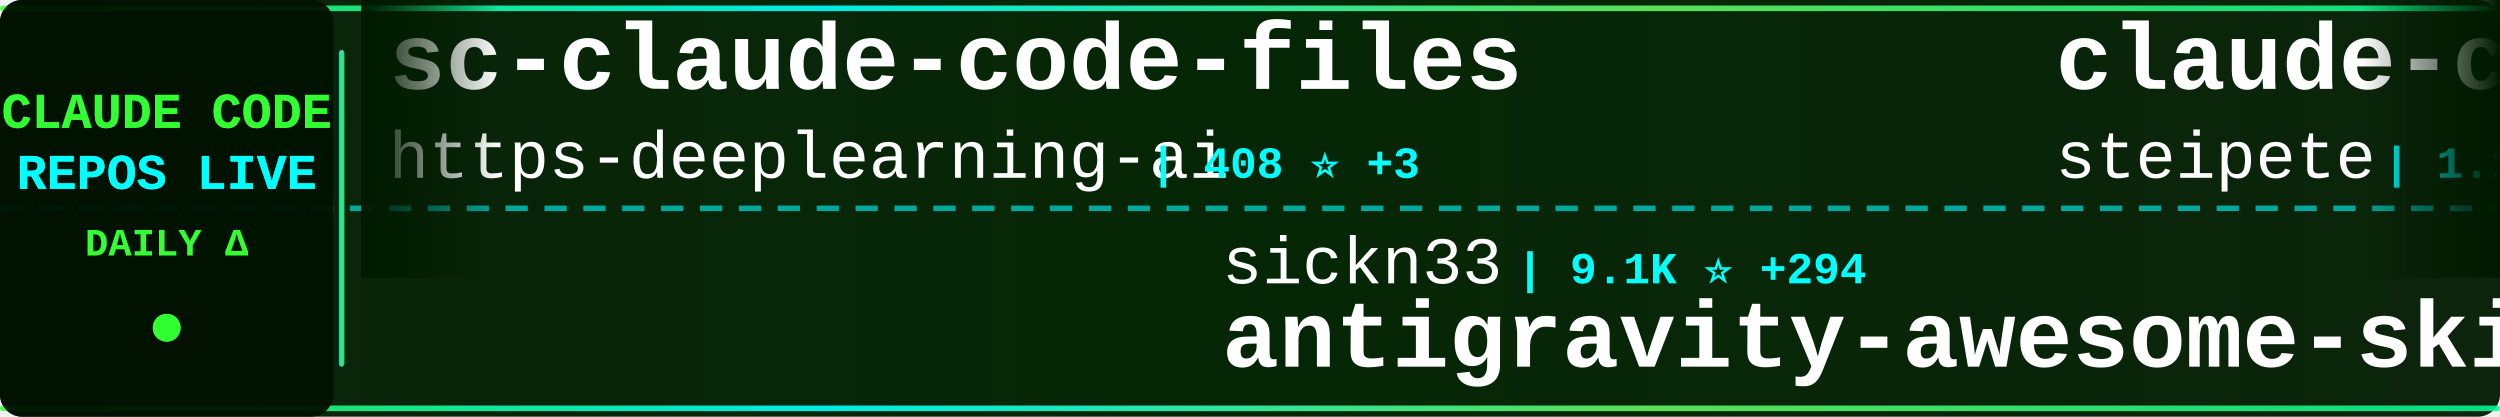
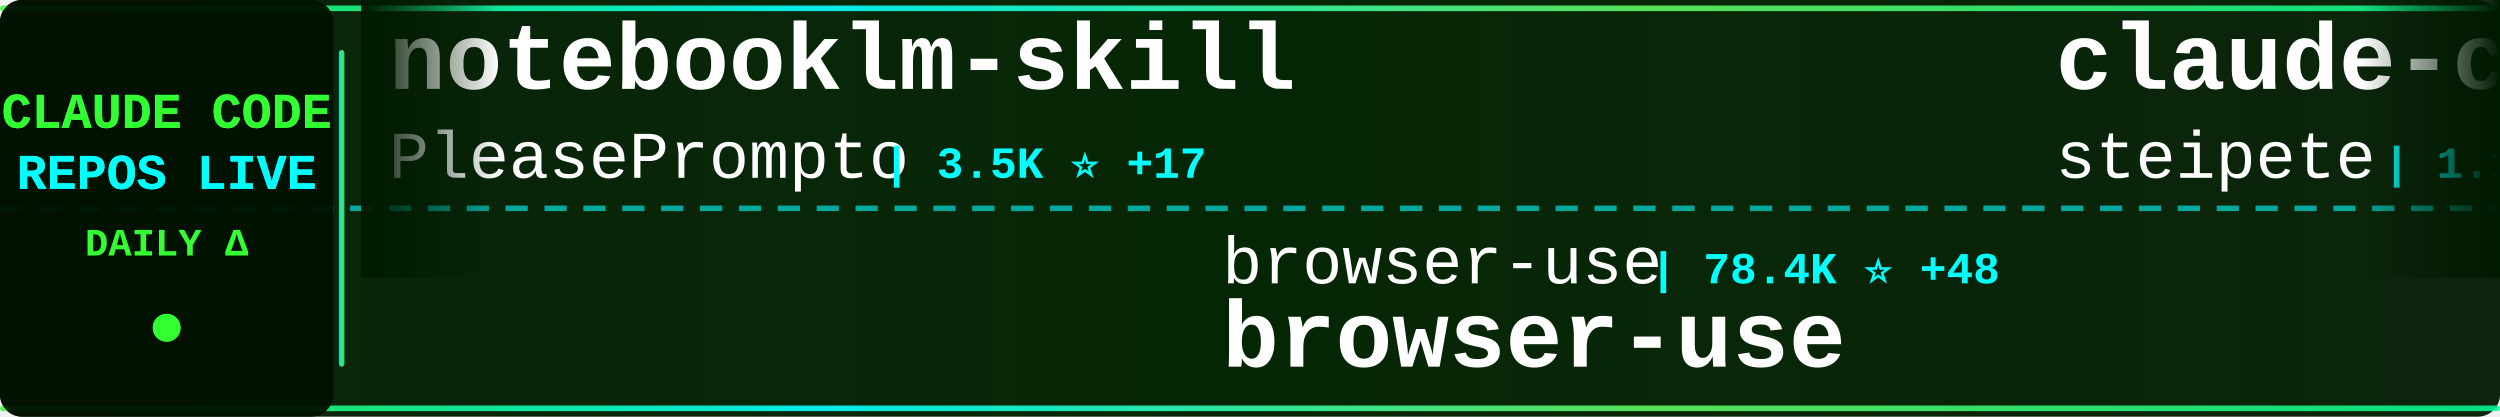
<svg xmlns="http://www.w3.org/2000/svg" width="900" height="150">
  <defs>
    <linearGradient id="tickerBg" x1="0%" y1="0%" x2="100%" y2="0%">
      <stop offset="0%" style="stop-color:#001a00;stop-opacity:0.95" />
      <stop offset="50%" style="stop-color:#002200;stop-opacity:0.98" />
      <stop offset="100%" style="stop-color:#001a00;stop-opacity:0.95" />
    </linearGradient>
    <linearGradient id="borderGrad" x1="0%" y1="0%" x2="100%" y2="0%">
      <stop offset="0%" style="stop-color:#33ff33;stop-opacity:0.85">
        <animate attributeName="stop-opacity" values="0.85;1;0.85" dur="2s" repeatCount="indefinite" />
      </stop>
      <stop offset="33%" style="stop-color:#00ffff;stop-opacity:0.9">
        <animate attributeName="stop-opacity" values="0.9;1;0.9" dur="2.2s" repeatCount="indefinite" />
      </stop>
      <stop offset="66%" style="stop-color:#66ff66;stop-opacity:0.85">
        <animate attributeName="stop-opacity" values="0.85;1;0.85" dur="1.8s" repeatCount="indefinite" />
      </stop>
      <stop offset="100%" style="stop-color:#00ff99;stop-opacity:0.85">
        <animate attributeName="stop-opacity" values="0.85;1;0.85" dur="2s" repeatCount="indefinite" />
      </stop>
    </linearGradient>
    <filter id="textGlow">
      <feGaussianBlur stdDeviation="0.1" result="coloredBlur" />
      <feMerge>
        <feMergeNode in="coloredBlur" />
        <feMergeNode in="SourceGraphic" />
      </feMerge>
    </filter>
    <filter id="metricGlow">
      <feGaussianBlur stdDeviation="0.2" result="coloredBlur" />
      <feMerge>
        <feMergeNode in="coloredBlur" />
        <feMergeNode in="SourceGraphic" />
      </feMerge>
    </filter>
    <linearGradient id="leftFade" x1="0%" y1="0%" x2="100%" y2="0%">
      <stop offset="0%" style="stop-color:#001a00;stop-opacity:1" />
      <stop offset="100%" style="stop-color:#001a00;stop-opacity:0" />
    </linearGradient>
    <linearGradient id="rightFade" x1="0%" y1="0%" x2="100%" y2="0%">
      <stop offset="0%" style="stop-color:#001a00;stop-opacity:0" />
      <stop offset="100%" style="stop-color:#001a00;stop-opacity:1" />
    </linearGradient>
  </defs>
  <rect width="900" height="150" fill="url(#tickerBg)" rx="8" />
  <rect x="0" y="2" width="900" height="2" fill="url(#borderGrad)" rx="1" />
  <rect x="0" y="146" width="900" height="2" fill="url(#borderGrad)" rx="1" />
  <line x1="0" y1="75" x2="900" y2="75" stroke="#00ffff" stroke-width="2" stroke-dasharray="8 6" opacity="0.6" />
  <rect x="0" y="0" width="120" height="150" fill="#001100" opacity="0.95" rx="8" />
  <text x="60" y="46" font-family="'Courier New', monospace" font-size="18" font-weight="bold" fill="#33ff33" text-anchor="middle" filter="url(#textGlow)">
    CLAUDE CODE
  </text>
  <text x="60" y="68" font-family="'Courier New', monospace" font-size="18" font-weight="bold" fill="#00ffff" text-anchor="middle" filter="url(#textGlow)">
    REPOS LIVE
  </text>
  <text x="60" y="92" font-family="'Courier New', monospace" font-size="14" font-weight="bold" fill="#33ff33" text-anchor="middle">
    DAILY Δ
  </text>
  <circle cx="60" cy="118" r="5" fill="#33ff33" filter="url(#metricGlow)">
    <animate attributeName="r" values="4;6;4" dur="1.5s" repeatCount="indefinite" />
    <animate attributeName="opacity" values="0.6;1;0.6" dur="1.5s" repeatCount="indefinite" />
  </circle>
  <rect x="122" y="18" width="2" height="114" fill="url(#borderGrad)" rx="1" />
  <clipPath id="tickerClip">
    <rect x="130" y="0" width="770" height="150" />
  </clipPath>
  <g clip-path="url(#tickerClip)">
    <g id="tickerItems">
      <animateTransform attributeName="transform" attributeType="XML" type="translate" from="0 0" to="-3000 0" dur="54s" repeatCount="indefinite" />
      <g transform="translate(0, 0)">
-         <text x="140" y="32" font-family="'Courier New', monospace" font-size="34" font-weight="bold" fill="#ffffff">sc-claude-code-files</text>
-         <text x="140" y="64" font-family="'Courier New', monospace" font-size="24" font-weight="normal" fill="#ffffff" opacity="1.0">https-deeplearning-ai</text>
-         <text x="414" y="64" font-family="'Courier New', monospace" font-size="16" font-weight="bold" fill="#00ffff"> | 408 ⭐ +3</text>
+         <text x="140" y="32" font-family="'Courier New', monospace" font-size="34" font-weight="bold" fill="#ffffff">notebooklm-skill</text>
+         <text x="140" y="64" font-family="'Courier New', monospace" font-size="24" font-weight="normal" fill="#ffffff" opacity="1.0">PleasePrompto</text>
+         <text x="318" y="64" font-family="'Courier New', monospace" font-size="16" font-weight="bold" fill="#00ffff"> | 3.5K ⭐ +17</text>
      </g>
      <g transform="translate(300, 0)">
-         <text x="140" y="102" font-family="'Courier New', monospace" font-size="24" font-weight="normal" fill="#ffffff" opacity="1.0">sickn33</text>
-         <text x="246" y="102" font-family="'Courier New', monospace" font-size="16" font-weight="bold" fill="#00ffff"> | 9.1K ⭐ +294</text>
-         <text x="140" y="132" font-family="'Courier New', monospace" font-size="34" font-weight="bold" fill="#ffffff">antigravity-awesome-skil...</text>
+         <text x="140" y="102" font-family="'Courier New', monospace" font-size="24" font-weight="normal" fill="#ffffff" opacity="1.0">browser-use</text>
+         <text x="294" y="102" font-family="'Courier New', monospace" font-size="16" font-weight="bold" fill="#00ffff"> | 78.4K ⭐ +48</text>
+         <text x="140" y="132" font-family="'Courier New', monospace" font-size="34" font-weight="bold" fill="#ffffff">browser-use</text>
      </g>
      <g transform="translate(600, 0)">
        <text x="140" y="32" font-family="'Courier New', monospace" font-size="34" font-weight="bold" fill="#ffffff">claude-code-mcp</text>
        <text x="140" y="64" font-family="'Courier New', monospace" font-size="24" font-weight="normal" fill="#ffffff" opacity="1.0">steipete</text>
-         <text x="258" y="64" font-family="'Courier New', monospace" font-size="16" font-weight="bold" fill="#00ffff"> | 1.1K ⭐ +4</text>
+         <text x="258" y="64" font-family="'Courier New', monospace" font-size="16" font-weight="bold" fill="#00ffff"> | 1.1K ⭐ +3</text>
      </g>
      <g transform="translate(900, 0)">
-         <text x="140" y="102" font-family="'Courier New', monospace" font-size="24" font-weight="normal" fill="#ffffff" opacity="1.0">jarrodwatts</text>
-         <text x="294" y="102" font-family="'Courier New', monospace" font-size="16" font-weight="bold" fill="#00ffff"> | 936 ⭐ +2</text>
-         <text x="140" y="132" font-family="'Courier New', monospace" font-size="34" font-weight="bold" fill="#ffffff">claude-code-config</text>
+         <text x="140" y="102" font-family="'Courier New', monospace" font-size="24" font-weight="normal" fill="#ffffff" opacity="1.0">superdesigndev</text>
+         <text x="330" y="102" font-family="'Courier New', monospace" font-size="16" font-weight="bold" fill="#00ffff"> | 6.0K ⭐ +2</text>
+         <text x="140" y="132" font-family="'Courier New', monospace" font-size="34" font-weight="bold" fill="#ffffff">superdesign</text>
      </g>
      <g transform="translate(1200, 0)">
-         <text x="140" y="32" font-family="'Courier New', monospace" font-size="34" font-weight="bold" fill="#ffffff">claude-code-requirements...</text>
-         <text x="140" y="64" font-family="'Courier New', monospace" font-size="24" font-weight="normal" fill="#ffffff" opacity="1.0">rizethereum</text>
-         <text x="294" y="64" font-family="'Courier New', monospace" font-size="16" font-weight="bold" fill="#00ffff"> | 1.7K ⭐</text>
+         <text x="140" y="32" font-family="'Courier New', monospace" font-size="34" font-weight="bold" fill="#ffffff">claude-agent-sdk-demos</text>
+         <text x="140" y="64" font-family="'Courier New', monospace" font-size="24" font-weight="normal" fill="#ffffff" opacity="1.0">anthropics</text>
+         <text x="282" y="64" font-family="'Courier New', monospace" font-size="16" font-weight="bold" fill="#00ffff"> | 1.4K ⭐ +11</text>
      </g>
      <g transform="translate(1500, 0)">
-         <text x="140" y="102" font-family="'Courier New', monospace" font-size="24" font-weight="normal" fill="#ffffff" opacity="1.0">anthropics</text>
-         <text x="282" y="102" font-family="'Courier New', monospace" font-size="16" font-weight="bold" fill="#00ffff"> | 575 ⭐</text>
-         <text x="140" y="132" font-family="'Courier New', monospace" font-size="34" font-weight="bold" fill="#ffffff">claude-code-base-action</text>
+         <text x="140" y="102" font-family="'Courier New', monospace" font-size="24" font-weight="normal" fill="#ffffff" opacity="1.0">rizethereum</text>
+         <text x="294" y="102" font-family="'Courier New', monospace" font-size="16" font-weight="bold" fill="#00ffff"> | 1.7K ⭐</text>
+         <text x="140" y="132" font-family="'Courier New', monospace" font-size="34" font-weight="bold" fill="#ffffff">claude-code-requirements...</text>
      </g>
      <g transform="translate(1800, 0)">
-         <text x="140" y="32" font-family="'Courier New', monospace" font-size="34" font-weight="bold" fill="#ffffff">ralph-claude-code</text>
-         <text x="140" y="64" font-family="'Courier New', monospace" font-size="24" font-weight="normal" fill="#ffffff" opacity="1.0">frankbria</text>
-         <text x="270" y="64" font-family="'Courier New', monospace" font-size="16" font-weight="bold" fill="#00ffff"> | 6.9K ⭐ +27</text>
+         <text x="140" y="32" font-family="'Courier New', monospace" font-size="34" font-weight="bold" fill="#ffffff">claude-code-router</text>
+         <text x="140" y="64" font-family="'Courier New', monospace" font-size="24" font-weight="normal" fill="#ffffff" opacity="1.0">musistudio</text>
+         <text x="282" y="64" font-family="'Courier New', monospace" font-size="16" font-weight="bold" fill="#00ffff"> | 27.9K ⭐ +48</text>
      </g>
      <g transform="translate(2100, 0)">
-         <text x="140" y="102" font-family="'Courier New', monospace" font-size="24" font-weight="normal" fill="#ffffff" opacity="1.0">shareAI-lab</text>
-         <text x="294" y="102" font-family="'Courier New', monospace" font-size="16" font-weight="bold" fill="#00ffff"> | 17.1K ⭐ +46</text>
-         <text x="140" y="132" font-family="'Courier New', monospace" font-size="34" font-weight="bold" fill="#ffffff">learn-claude-code</text>
+         <text x="140" y="102" font-family="'Courier New', monospace" font-size="24" font-weight="normal" fill="#ffffff" opacity="1.0">disler</text>
+         <text x="234" y="102" font-family="'Courier New', monospace" font-size="16" font-weight="bold" fill="#00ffff"> | 1.1K ⭐ +6</text>
+         <text x="140" y="132" font-family="'Courier New', monospace" font-size="34" font-weight="bold" fill="#ffffff">claude-code-hooks-multi-...</text>
      </g>
      <g transform="translate(2400, 0)">
-         <text x="140" y="32" font-family="'Courier New', monospace" font-size="34" font-weight="bold" fill="#ffffff">wechat-bot</text>
-         <text x="140" y="64" font-family="'Courier New', monospace" font-size="24" font-weight="normal" fill="#ffffff" opacity="1.0">cixingguangming55555</text>
-         <text x="402" y="64" font-family="'Courier New', monospace" font-size="16" font-weight="bold" fill="#00ffff"> | 2.5K ⭐</text>
+         <text x="140" y="32" font-family="'Courier New', monospace" font-size="34" font-weight="bold" fill="#ffffff">claude-code-reverse</text>
+         <text x="140" y="64" font-family="'Courier New', monospace" font-size="24" font-weight="normal" fill="#ffffff" opacity="1.0">Yuyz0112</text>
+         <text x="258" y="64" font-family="'Courier New', monospace" font-size="16" font-weight="bold" fill="#00ffff"> | 2.1K ⭐ +2</text>
      </g>
      <g transform="translate(2700, 0)">
-         <text x="140" y="102" font-family="'Courier New', monospace" font-size="24" font-weight="normal" fill="#ffffff" opacity="1.0">eyaltoledano</text>
-         <text x="306" y="102" font-family="'Courier New', monospace" font-size="16" font-weight="bold" fill="#00ffff"> | 25.5K ⭐ +20</text>
-         <text x="140" y="132" font-family="'Courier New', monospace" font-size="34" font-weight="bold" fill="#ffffff">claude-task-master</text>
+         <text x="140" y="102" font-family="'Courier New', monospace" font-size="24" font-weight="normal" fill="#ffffff" opacity="1.0">snarktank</text>
+         <text x="270" y="102" font-family="'Courier New', monospace" font-size="16" font-weight="bold" fill="#00ffff"> | 10.4K ⭐ +78</text>
+         <text x="140" y="132" font-family="'Courier New', monospace" font-size="34" font-weight="bold" fill="#ffffff">ralph</text>
      </g>
      <g transform="translate(3000, 0)">
-         <text x="140" y="32" font-family="'Courier New', monospace" font-size="34" font-weight="bold" fill="#ffffff">sc-claude-code-files</text>
-         <text x="140" y="64" font-family="'Courier New', monospace" font-size="24" font-weight="normal" fill="#ffffff" opacity="1.0">https-deeplearning-ai</text>
-         <text x="414" y="64" font-family="'Courier New', monospace" font-size="16" font-weight="bold" fill="#00ffff"> | 408 ⭐ +3</text>
+         <text x="140" y="32" font-family="'Courier New', monospace" font-size="34" font-weight="bold" fill="#ffffff">notebooklm-skill</text>
+         <text x="140" y="64" font-family="'Courier New', monospace" font-size="24" font-weight="normal" fill="#ffffff" opacity="1.0">PleasePrompto</text>
+         <text x="318" y="64" font-family="'Courier New', monospace" font-size="16" font-weight="bold" fill="#00ffff"> | 3.5K ⭐ +17</text>
      </g>
      <g transform="translate(3300, 0)">
-         <text x="140" y="102" font-family="'Courier New', monospace" font-size="24" font-weight="normal" fill="#ffffff" opacity="1.0">sickn33</text>
-         <text x="246" y="102" font-family="'Courier New', monospace" font-size="16" font-weight="bold" fill="#00ffff"> | 9.1K ⭐ +294</text>
-         <text x="140" y="132" font-family="'Courier New', monospace" font-size="34" font-weight="bold" fill="#ffffff">antigravity-awesome-skil...</text>
+         <text x="140" y="102" font-family="'Courier New', monospace" font-size="24" font-weight="normal" fill="#ffffff" opacity="1.0">browser-use</text>
+         <text x="294" y="102" font-family="'Courier New', monospace" font-size="16" font-weight="bold" fill="#00ffff"> | 78.4K ⭐ +48</text>
+         <text x="140" y="132" font-family="'Courier New', monospace" font-size="34" font-weight="bold" fill="#ffffff">browser-use</text>
      </g>
      <g transform="translate(3600, 0)">
        <text x="140" y="32" font-family="'Courier New', monospace" font-size="34" font-weight="bold" fill="#ffffff">claude-code-mcp</text>
        <text x="140" y="64" font-family="'Courier New', monospace" font-size="24" font-weight="normal" fill="#ffffff" opacity="1.0">steipete</text>
-         <text x="258" y="64" font-family="'Courier New', monospace" font-size="16" font-weight="bold" fill="#00ffff"> | 1.1K ⭐ +4</text>
+         <text x="258" y="64" font-family="'Courier New', monospace" font-size="16" font-weight="bold" fill="#00ffff"> | 1.1K ⭐ +3</text>
      </g>
      <g transform="translate(3900, 0)">
-         <text x="140" y="102" font-family="'Courier New', monospace" font-size="24" font-weight="normal" fill="#ffffff" opacity="1.0">jarrodwatts</text>
-         <text x="294" y="102" font-family="'Courier New', monospace" font-size="16" font-weight="bold" fill="#00ffff"> | 936 ⭐ +2</text>
-         <text x="140" y="132" font-family="'Courier New', monospace" font-size="34" font-weight="bold" fill="#ffffff">claude-code-config</text>
+         <text x="140" y="102" font-family="'Courier New', monospace" font-size="24" font-weight="normal" fill="#ffffff" opacity="1.0">superdesigndev</text>
+         <text x="330" y="102" font-family="'Courier New', monospace" font-size="16" font-weight="bold" fill="#00ffff"> | 6.0K ⭐ +2</text>
+         <text x="140" y="132" font-family="'Courier New', monospace" font-size="34" font-weight="bold" fill="#ffffff">superdesign</text>
      </g>
    </g>
  </g>
  <rect x="130" y="0" width="50" height="100" fill="url(#leftFade)" />
  <rect x="850" y="0" width="50" height="100" fill="url(#rightFade)" />
</svg>
